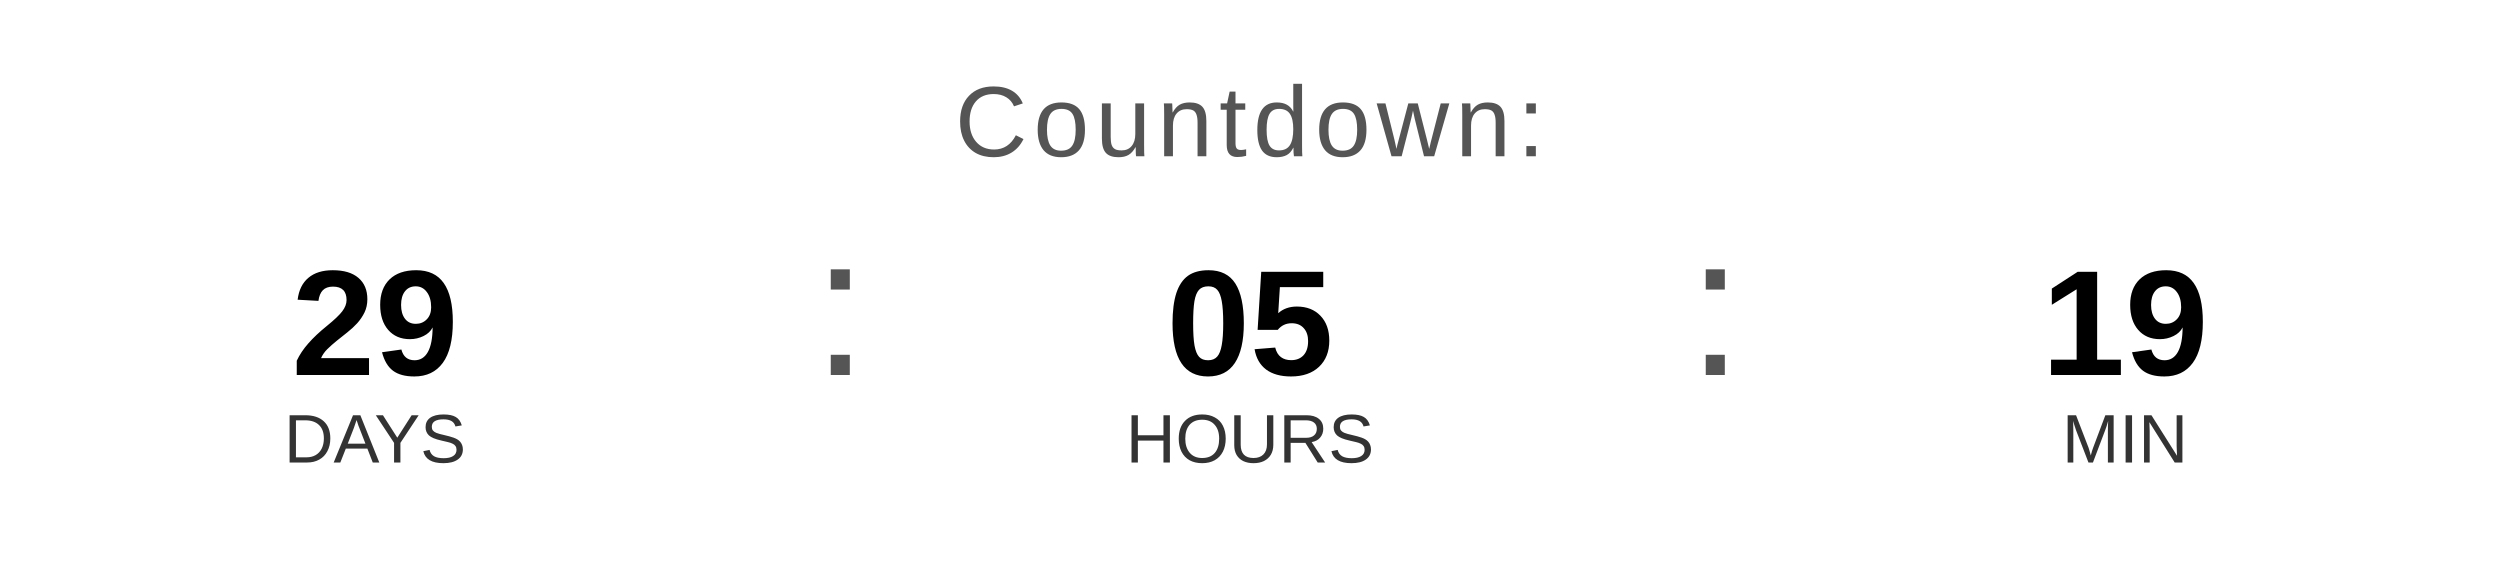
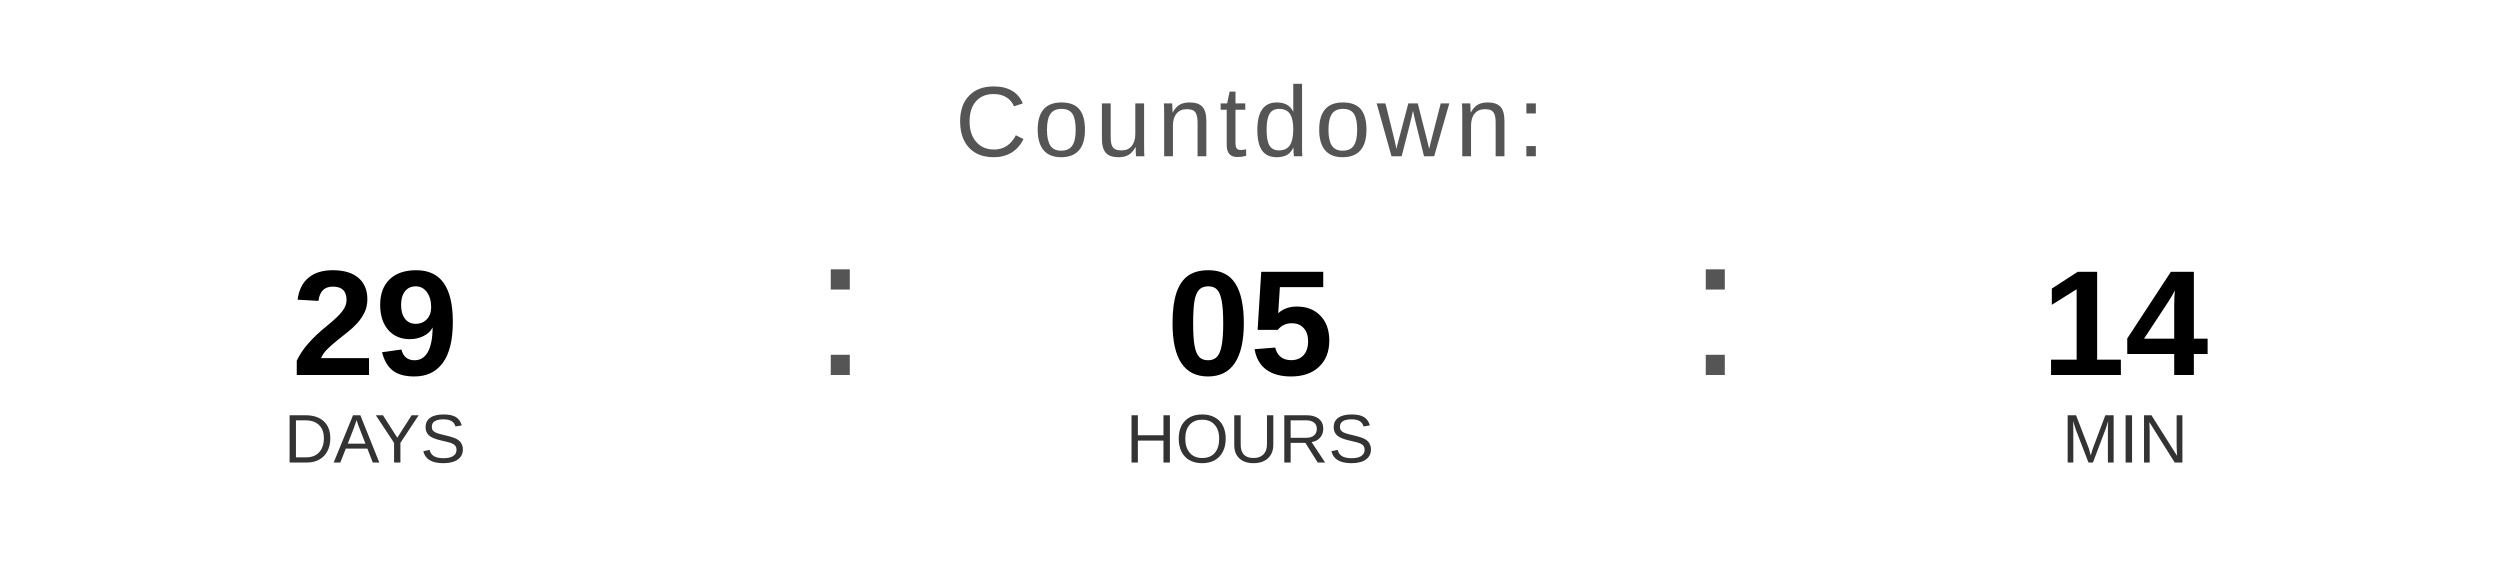
<svg xmlns="http://www.w3.org/2000/svg" width="400" height="90" viewBox="0 0 400 90">
  <text x="200" y="25" font-family="Arial, Helvetica, sans-serif" font-size="16" fill="#555555" text-anchor="middle" letter-spacing="1">
    Countdown:
  </text>
  <text x="60" y="60" font-family="Arial, Helvetica, sans-serif" font-size="24" font-weight="bold" fill="#000000" text-anchor="middle">29</text>
  <text x="60" y="74" font-family="Arial, Helvetica, sans-serif" font-size="11" fill="#333333" text-anchor="middle">DAYS</text>
  <text x="130" y="60" font-family="Arial, sans-serif" font-size="32" fill="#555555">:</text>
  <text x="200" y="60" font-family="Arial, Helvetica, sans-serif" font-size="24" font-weight="bold" fill="#000000" text-anchor="middle">05</text>
  <text x="200" y="74" font-family="Arial, Helvetica, sans-serif" font-size="11" fill="#333333" text-anchor="middle">HOURS</text>
  <text x="270" y="60" font-family="Arial, sans-serif" font-size="32" fill="#555555">:</text>
-   <text x="340" y="60" font-family="Arial, Helvetica, sans-serif" font-size="24" font-weight="bold" fill="#000000" text-anchor="middle">19</text>
+   <text x="340" y="60" font-family="Arial, Helvetica, sans-serif" font-size="24" font-weight="bold" fill="#000000" text-anchor="middle">14</text>
  <text x="340" y="74" font-family="Arial, Helvetica, sans-serif" font-size="11" fill="#333333" text-anchor="middle">MIN</text>
</svg>
